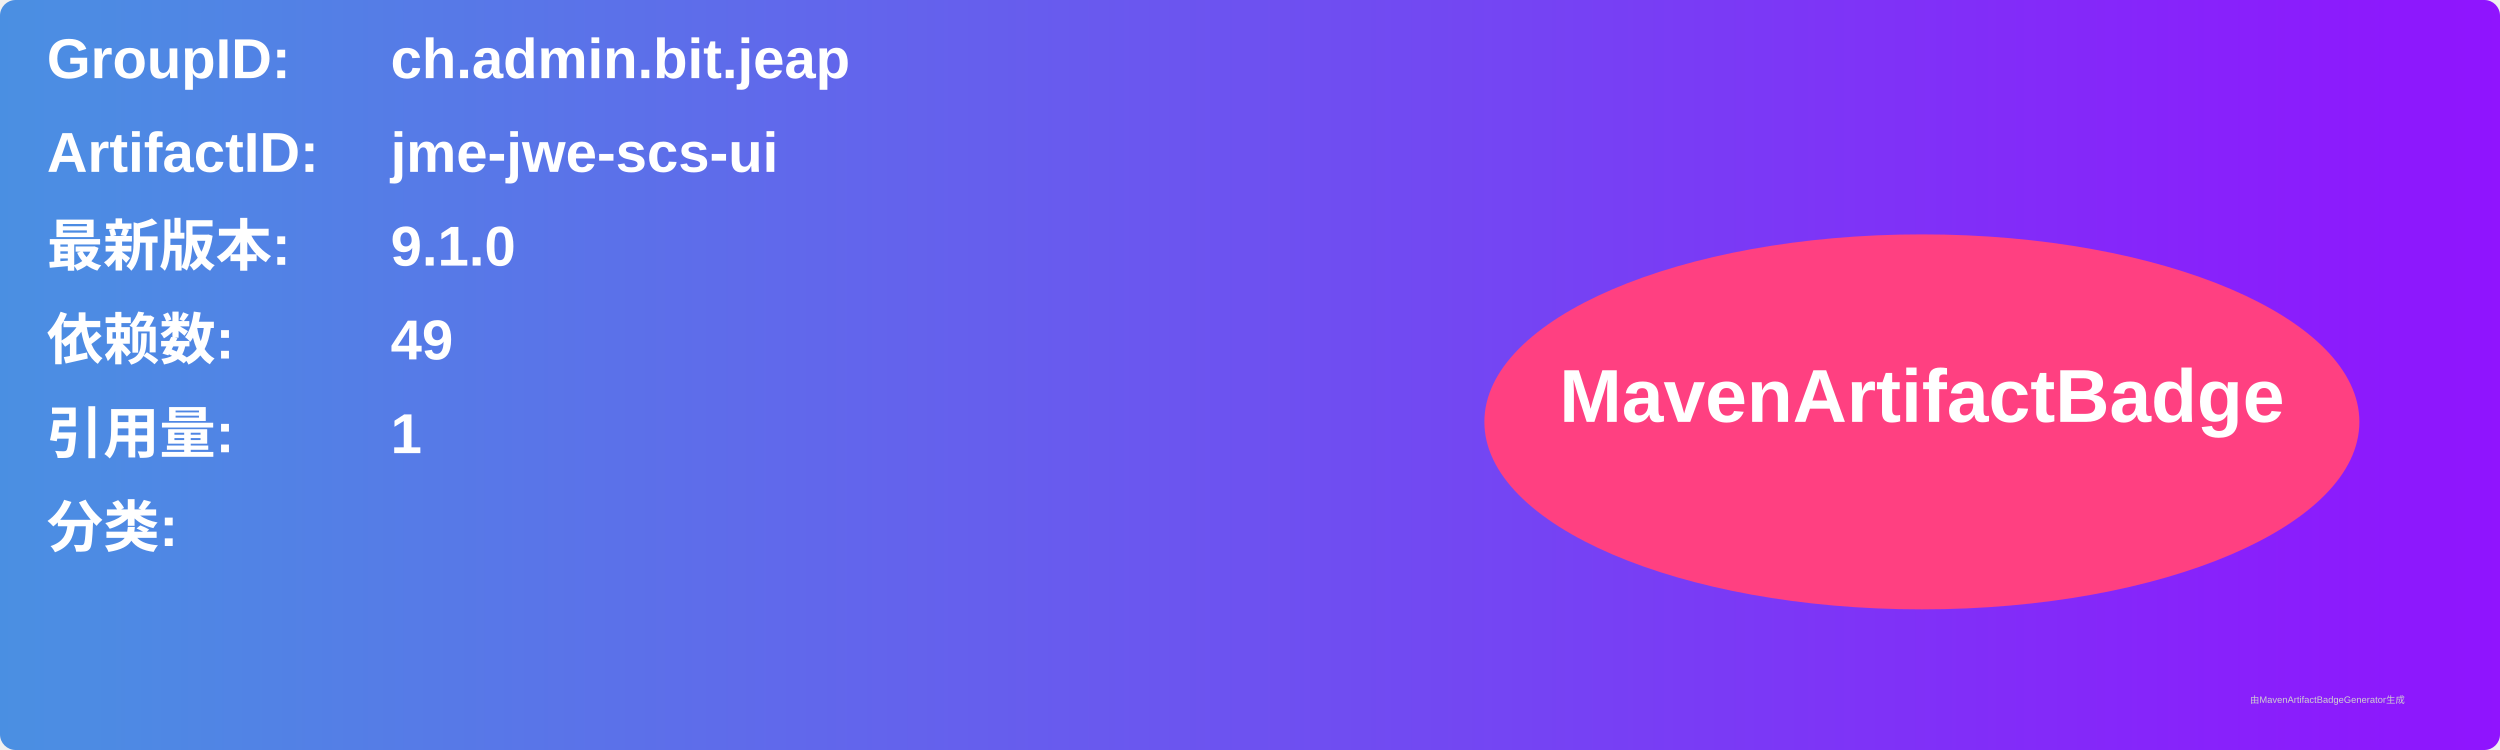
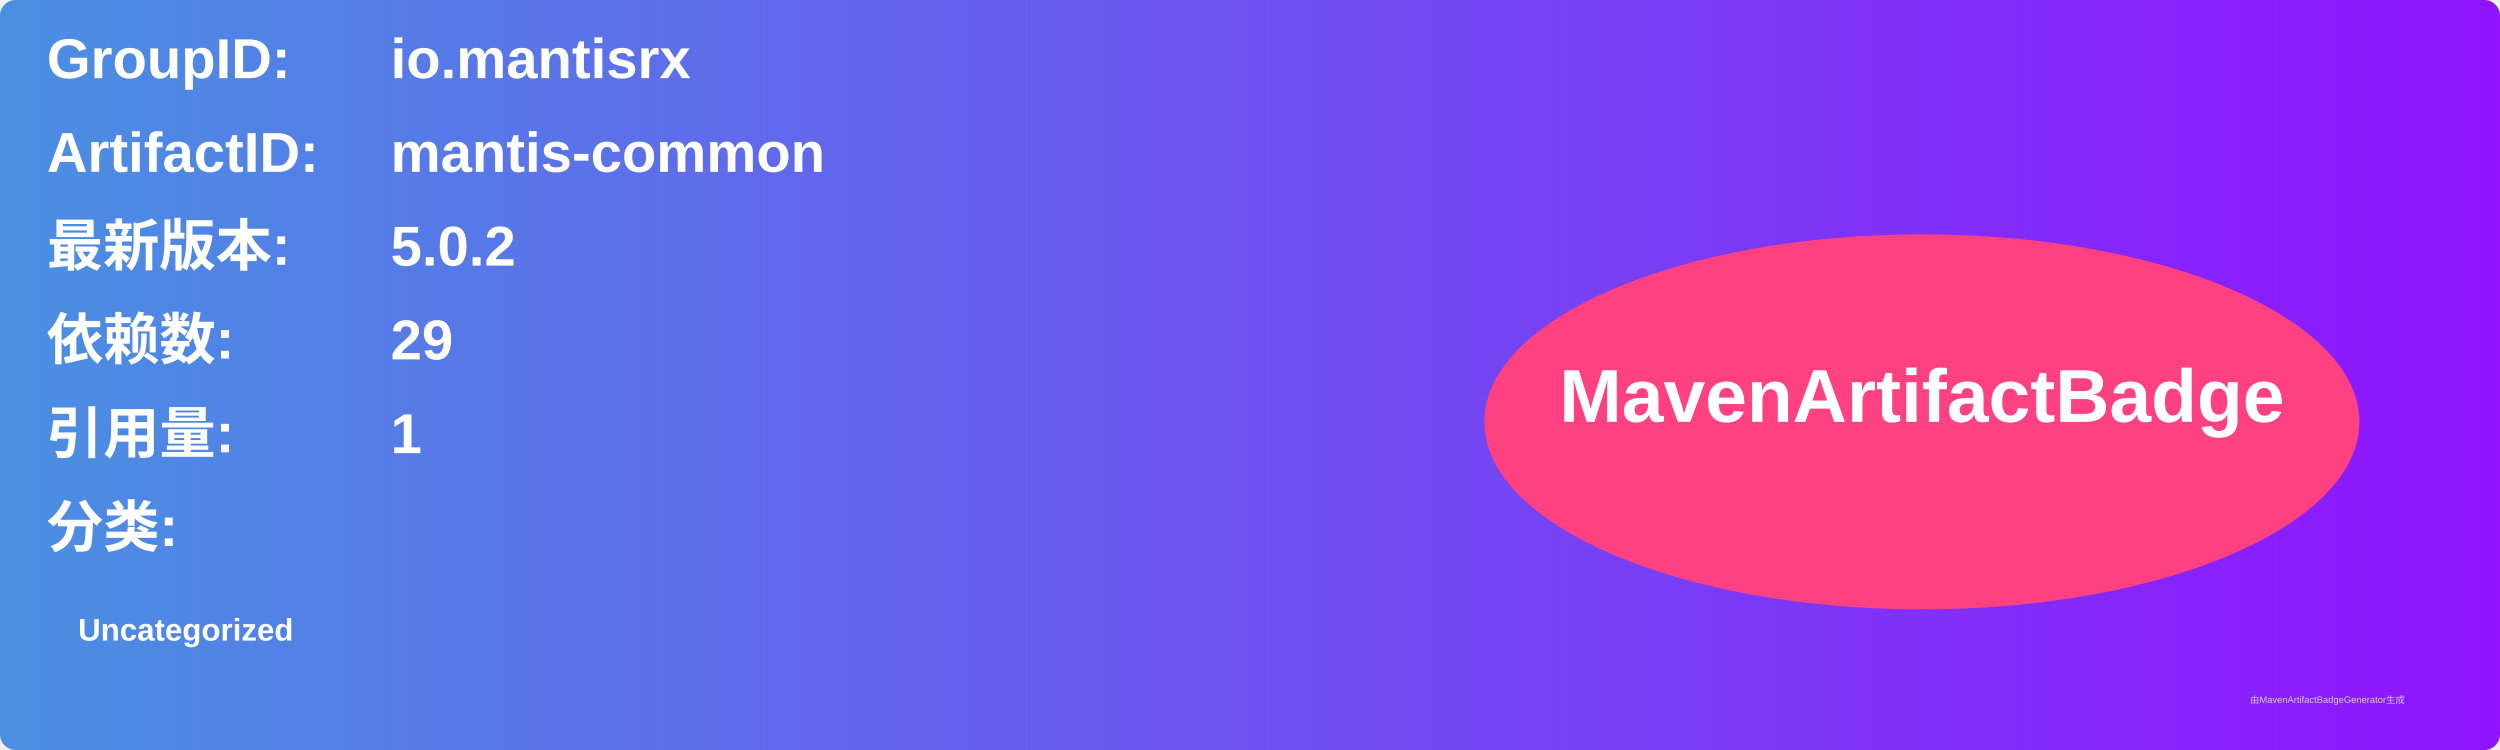
<svg xmlns="http://www.w3.org/2000/svg" width="800" height="240" viewBox="0 0 800 240">
  <linearGradient id="grad" x1="0%" y1="0%" x2="100%" y2="0%">
    <stop offset="0%" stop-color="#4a90e2" />
    <stop offset="100%" stop-color="#9013fe" />
  </linearGradient>
  <rect width="100%" height="100%" rx="5" ry="5" fill="url(#grad)" />
  <g transform="translate(15, 15)">
    <text x="0" y="10" font-family="Arial" font-size="18" fill="white" font-weight="bold" width="260">GroupID:</text>
-     <text x="110" y="10" font-family="Arial" font-size="18" fill="white" font-weight="bold" width="460">ch.admin.bit.jeap</text>
+     <text x="110" y="10" font-family="Arial" font-size="18" fill="white" font-weight="bold" width="460">io.mantisrx</text>
    <text x="0" y="40" font-family="Arial" font-size="18" fill="white" font-weight="bold" width="260">ArtifactID:</text>
-     <text x="110" y="40" font-family="Arial" font-size="18" fill="white" font-weight="bold" width="460">jme-jwe-scs-ui</text>
+     <text x="110" y="40" font-family="Arial" font-size="18" fill="white" font-weight="bold" width="460">mantis-common</text>
    <text x="0" y="70" font-family="Arial" font-size="18" fill="white" font-weight="bold">最新版本:</text>
    <text x="110" y="70" font-family="Arial" font-size="18" fill="white" font-weight="bold">
-       <tspan font-weight="bold">9.1.0</tspan>
+       <tspan font-weight="bold">5.0.2</tspan>
    </text>
    <text x="0" y="100" font-family="Arial" font-size="18" fill="white" font-weight="bold">依赖数: </text>
    <text x="110" y="100" font-family="Arial" font-size="18" fill="white">
-       <tspan font-weight="bold">49</tspan>
+       <tspan font-weight="bold">29</tspan>
    </text>
    <text x="0" y="130" font-family="Arial" font-size="18" fill="white" font-weight="bold">引用量: </text>
    <text x="110" y="130" font-family="Arial" font-size="18" fill="white">
      <tspan font-weight="bold">1</tspan>
    </text>
    <text x="0" y="160" font-family="Arial" font-size="18" fill="white" font-weight="bold">分类:</text>
    <text x="10" y="190" font-family="Arial" font-size="10" fill="white">
-       <tspan font-weight="bold" />
+       <tspan font-weight="bold">Uncategorized</tspan>
    </text>
    <ellipse cx="600" cy="120" rx="140" ry="60" fill="#ff4081" />
    <text x="600" y="120" text-anchor="middle" font-family="Arial" font-size="24" fill="white" font-weight="bold">MavenArtifactBadge</text>
  </g>
  <text x="720" y="225" font-family="Arial" font-size="3" fill="#d0d0d0">由MavenArtifactBadgeGenerator生成</text>
</svg>
